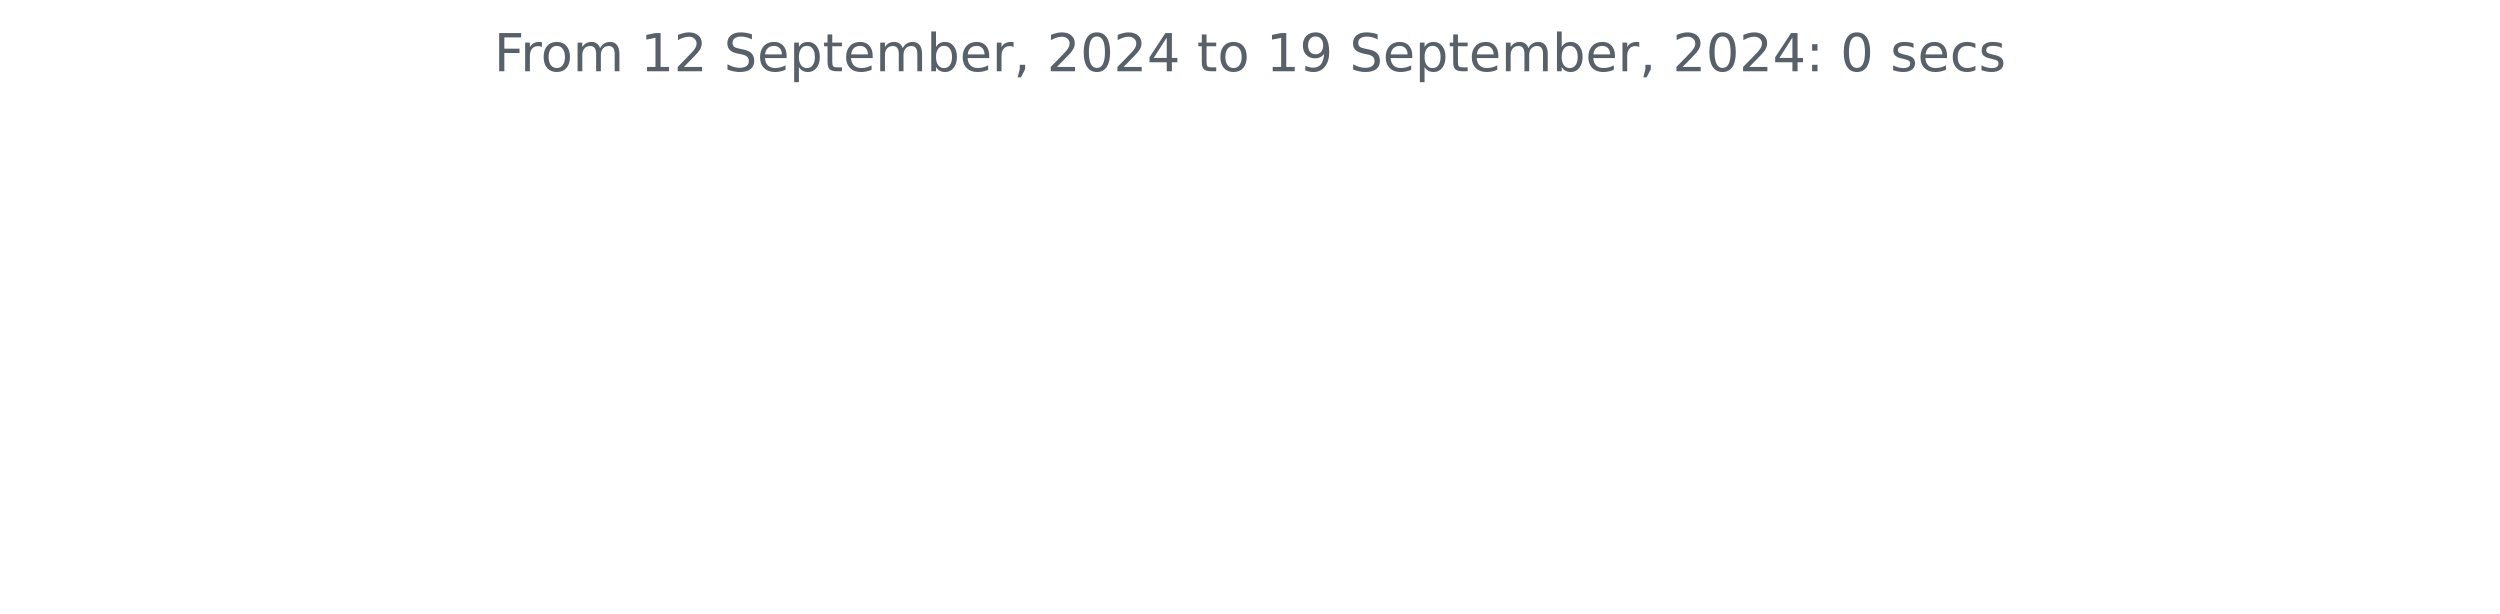
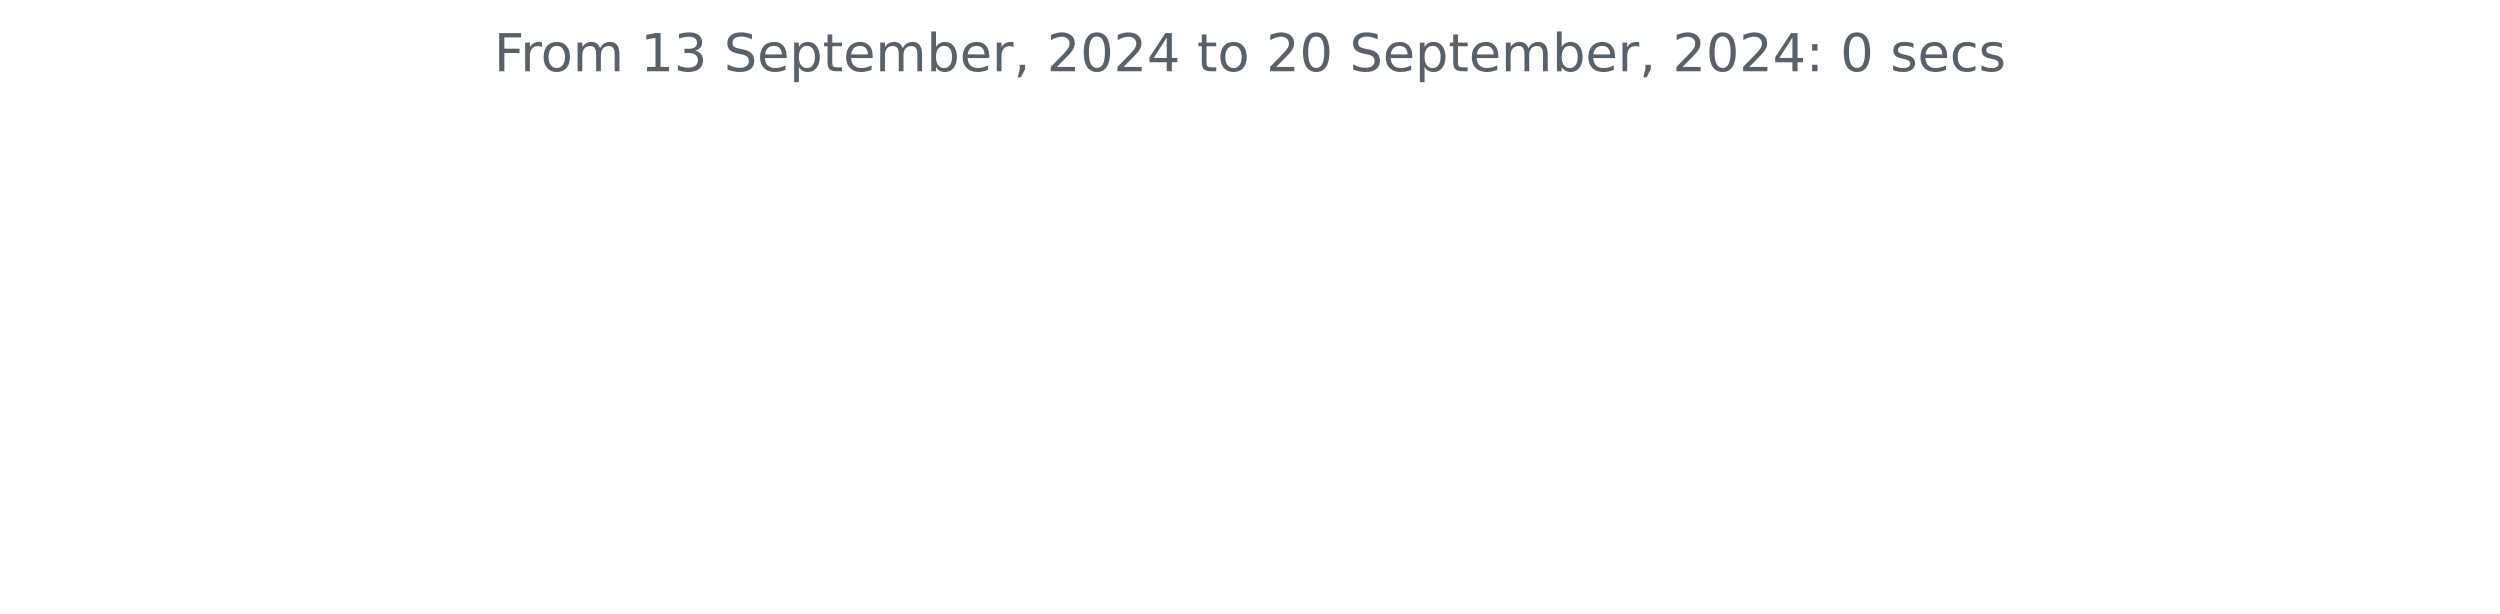
<svg xmlns="http://www.w3.org/2000/svg" xmlns:xlink="http://www.w3.org/1999/xlink" width="572.4pt" height="140.398pt" viewBox="0 0 572.4 140.398" version="1.1">
  <defs>
    <style type="text/css">*{stroke-linejoin: round; stroke-linecap: butt}</style>
  </defs>
  <g id="figure_1">
    <g id="patch_1">
      <path d="M 0 140.398  L 572.4 140.398  L 572.4 0  L 0 0  L 0 140.398  z " style="fill: none" />
    </g>
    <g id="axes_1">
      <g id="matplotlib.axis_1" />
      <g id="matplotlib.axis_2" />
      <g id="text_1">
        <g style="fill: #586069" transform="translate(113.115 16.31812) scale(0.12 -0.12)">
          <defs>
            <path id="DejaVuSans-46" d="M 628 4666  L 3309 4666  L 3309 4134  L 1259 4134  L 1259 2759  L 3109 2759  L 3109 2228  L 1259 2228  L 1259 0  L 628 0  L 628 4666  z " transform="scale(0.015625)" />
            <path id="DejaVuSans-72" d="M 2631 2963  Q 2534 3019 2420 3045  Q 2306 3072 2169 3072  Q 1681 3072 1420 2755  Q 1159 2438 1159 1844  L 1159 0  L 581 0  L 581 3500  L 1159 3500  L 1159 2956  Q 1341 3275 1631 3429  Q 1922 3584 2338 3584  Q 2397 3584 2469 3576  Q 2541 3569 2628 3553  L 2631 2963  z " transform="scale(0.015625)" />
            <path id="DejaVuSans-6f" d="M 1959 3097  Q 1497 3097 1228 2736  Q 959 2375 959 1747  Q 959 1119 1226 758  Q 1494 397 1959 397  Q 2419 397 2687 759  Q 2956 1122 2956 1747  Q 2956 2369 2687 2733  Q 2419 3097 1959 3097  z M 1959 3584  Q 2709 3584 3137 3096  Q 3566 2609 3566 1747  Q 3566 888 3137 398  Q 2709 -91 1959 -91  Q 1206 -91 779 398  Q 353 888 353 1747  Q 353 2609 779 3096  Q 1206 3584 1959 3584  z " transform="scale(0.015625)" />
            <path id="DejaVuSans-6d" d="M 3328 2828  Q 3544 3216 3844 3400  Q 4144 3584 4550 3584  Q 5097 3584 5394 3201  Q 5691 2819 5691 2113  L 5691 0  L 5113 0  L 5113 2094  Q 5113 2597 4934 2840  Q 4756 3084 4391 3084  Q 3944 3084 3684 2787  Q 3425 2491 3425 1978  L 3425 0  L 2847 0  L 2847 2094  Q 2847 2600 2669 2842  Q 2491 3084 2119 3084  Q 1678 3084 1418 2786  Q 1159 2488 1159 1978  L 1159 0  L 581 0  L 581 3500  L 1159 3500  L 1159 2956  Q 1356 3278 1631 3431  Q 1906 3584 2284 3584  Q 2666 3584 2933 3390  Q 3200 3197 3328 2828  z " transform="scale(0.015625)" />
            <path id="DejaVuSans-20" transform="scale(0.015625)" />
            <path id="DejaVuSans-31" d="M 794 531  L 1825 531  L 1825 4091  L 703 3866  L 703 4441  L 1819 4666  L 2450 4666  L 2450 531  L 3481 531  L 3481 0  L 794 0  L 794 531  z " transform="scale(0.015625)" />
-             <path id="DejaVuSans-32" d="M 1228 531  L 3431 531  L 3431 0  L 469 0  L 469 531  Q 828 903 1448 1529  Q 2069 2156 2228 2338  Q 2531 2678 2651 2914  Q 2772 3150 2772 3378  Q 2772 3750 2511 3984  Q 2250 4219 1831 4219  Q 1534 4219 1204 4116  Q 875 4013 500 3803  L 500 4441  Q 881 4594 1212 4672  Q 1544 4750 1819 4750  Q 2544 4750 2975 4387  Q 3406 4025 3406 3419  Q 3406 3131 3298 2873  Q 3191 2616 2906 2266  Q 2828 2175 2409 1742  Q 1991 1309 1228 531  z " transform="scale(0.015625)" />
+             <path id="DejaVuSans-33" d="M 2597 2516  Q 3050 2419 3304 2112  Q 3559 1806 3559 1356  Q 3559 666 3084 287  Q 2609 -91 1734 -91  Q 1441 -91 1130 -33  Q 819 25 488 141  L 488 750  Q 750 597 1062 519  Q 1375 441 1716 441  Q 2309 441 2620 675  Q 2931 909 2931 1356  Q 2931 1769 2642 2001  Q 2353 2234 1838 2234  L 1294 2234  L 1294 2753  L 1863 2753  Q 2328 2753 2575 2939  Q 2822 3125 2822 3475  Q 2822 3834 2567 4026  Q 2313 4219 1838 4219  Q 1578 4219 1281 4162  Q 984 4106 628 3988  L 628 4550  Q 988 4650 1302 4700  Q 1616 4750 1894 4750  Q 2613 4750 3031 4423  Q 3450 4097 3450 3541  Q 3450 3153 3228 2886  Q 3006 2619 2597 2516  z " transform="scale(0.015625)" />
            <path id="DejaVuSans-53" d="M 3425 4513  L 3425 3897  Q 3066 4069 2747 4153  Q 2428 4238 2131 4238  Q 1616 4238 1336 4038  Q 1056 3838 1056 3469  Q 1056 3159 1242 3001  Q 1428 2844 1947 2747  L 2328 2669  Q 3034 2534 3370 2195  Q 3706 1856 3706 1288  Q 3706 609 3251 259  Q 2797 -91 1919 -91  Q 1588 -91 1214 -16  Q 841 59 441 206  L 441 856  Q 825 641 1194 531  Q 1563 422 1919 422  Q 2459 422 2753 634  Q 3047 847 3047 1241  Q 3047 1584 2836 1778  Q 2625 1972 2144 2069  L 1759 2144  Q 1053 2284 737 2584  Q 422 2884 422 3419  Q 422 4038 858 4394  Q 1294 4750 2059 4750  Q 2388 4750 2728 4690  Q 3069 4631 3425 4513  z " transform="scale(0.015625)" />
            <path id="DejaVuSans-65" d="M 3597 1894  L 3597 1613  L 953 1613  Q 991 1019 1311 708  Q 1631 397 2203 397  Q 2534 397 2845 478  Q 3156 559 3463 722  L 3463 178  Q 3153 47 2828 -22  Q 2503 -91 2169 -91  Q 1331 -91 842 396  Q 353 884 353 1716  Q 353 2575 817 3079  Q 1281 3584 2069 3584  Q 2775 3584 3186 3129  Q 3597 2675 3597 1894  z M 3022 2063  Q 3016 2534 2758 2815  Q 2500 3097 2075 3097  Q 1594 3097 1305 2825  Q 1016 2553 972 2059  L 3022 2063  z " transform="scale(0.015625)" />
            <path id="DejaVuSans-70" d="M 1159 525  L 1159 -1331  L 581 -1331  L 581 3500  L 1159 3500  L 1159 2969  Q 1341 3281 1617 3432  Q 1894 3584 2278 3584  Q 2916 3584 3314 3078  Q 3713 2572 3713 1747  Q 3713 922 3314 415  Q 2916 -91 2278 -91  Q 1894 -91 1617 61  Q 1341 213 1159 525  z M 3116 1747  Q 3116 2381 2855 2742  Q 2594 3103 2138 3103  Q 1681 3103 1420 2742  Q 1159 2381 1159 1747  Q 1159 1113 1420 752  Q 1681 391 2138 391  Q 2594 391 2855 752  Q 3116 1113 3116 1747  z " transform="scale(0.015625)" />
            <path id="DejaVuSans-74" d="M 1172 4494  L 1172 3500  L 2356 3500  L 2356 3053  L 1172 3053  L 1172 1153  Q 1172 725 1289 603  Q 1406 481 1766 481  L 2356 481  L 2356 0  L 1766 0  Q 1100 0 847 248  Q 594 497 594 1153  L 594 3053  L 172 3053  L 172 3500  L 594 3500  L 594 4494  L 1172 4494  z " transform="scale(0.015625)" />
            <path id="DejaVuSans-62" d="M 3116 1747  Q 3116 2381 2855 2742  Q 2594 3103 2138 3103  Q 1681 3103 1420 2742  Q 1159 2381 1159 1747  Q 1159 1113 1420 752  Q 1681 391 2138 391  Q 2594 391 2855 752  Q 3116 1113 3116 1747  z M 1159 2969  Q 1341 3281 1617 3432  Q 1894 3584 2278 3584  Q 2916 3584 3314 3078  Q 3713 2572 3713 1747  Q 3713 922 3314 415  Q 2916 -91 2278 -91  Q 1894 -91 1617 61  Q 1341 213 1159 525  L 1159 0  L 581 0  L 581 4863  L 1159 4863  L 1159 2969  z " transform="scale(0.015625)" />
            <path id="DejaVuSans-2c" d="M 750 794  L 1409 794  L 1409 256  L 897 -744  L 494 -744  L 750 256  L 750 794  z " transform="scale(0.015625)" />
+             <path id="DejaVuSans-32" d="M 1228 531  L 3431 531  L 3431 0  L 469 0  L 469 531  Q 828 903 1448 1529  Q 2069 2156 2228 2338  Q 2531 2678 2651 2914  Q 2772 3150 2772 3378  Q 2772 3750 2511 3984  Q 2250 4219 1831 4219  Q 1534 4219 1204 4116  Q 875 4013 500 3803  L 500 4441  Q 881 4594 1212 4672  Q 1544 4750 1819 4750  Q 2544 4750 2975 4387  Q 3406 4025 3406 3419  Q 3406 3131 3298 2873  Q 3191 2616 2906 2266  Q 2828 2175 2409 1742  Q 1991 1309 1228 531  z " transform="scale(0.015625)" />
            <path id="DejaVuSans-30" d="M 2034 4250  Q 1547 4250 1301 3770  Q 1056 3291 1056 2328  Q 1056 1369 1301 889  Q 1547 409 2034 409  Q 2525 409 2770 889  Q 3016 1369 3016 2328  Q 3016 3291 2770 3770  Q 2525 4250 2034 4250  z M 2034 4750  Q 2819 4750 3233 4129  Q 3647 3509 3647 2328  Q 3647 1150 3233 529  Q 2819 -91 2034 -91  Q 1250 -91 836 529  Q 422 1150 422 2328  Q 422 3509 836 4129  Q 1250 4750 2034 4750  z " transform="scale(0.015625)" />
            <path id="DejaVuSans-34" d="M 2419 4116  L 825 1625  L 2419 1625  L 2419 4116  z M 2253 4666  L 3047 4666  L 3047 1625  L 3713 1625  L 3713 1100  L 3047 1100  L 3047 0  L 2419 0  L 2419 1100  L 313 1100  L 313 1709  L 2253 4666  z " transform="scale(0.015625)" />
-             <path id="DejaVuSans-39" d="M 703 97  L 703 672  Q 941 559 1184 500  Q 1428 441 1663 441  Q 2288 441 2617 861  Q 2947 1281 2994 2138  Q 2813 1869 2534 1725  Q 2256 1581 1919 1581  Q 1219 1581 811 2004  Q 403 2428 403 3163  Q 403 3881 828 4315  Q 1253 4750 1959 4750  Q 2769 4750 3195 4129  Q 3622 3509 3622 2328  Q 3622 1225 3098 567  Q 2575 -91 1691 -91  Q 1453 -91 1209 -44  Q 966 3 703 97  z M 1959 2075  Q 2384 2075 2632 2365  Q 2881 2656 2881 3163  Q 2881 3666 2632 3958  Q 2384 4250 1959 4250  Q 1534 4250 1286 3958  Q 1038 3666 1038 3163  Q 1038 2656 1286 2365  Q 1534 2075 1959 2075  z " transform="scale(0.015625)" />
            <path id="DejaVuSans-3a" d="M 750 794  L 1409 794  L 1409 0  L 750 0  L 750 794  z M 750 3309  L 1409 3309  L 1409 2516  L 750 2516  L 750 3309  z " transform="scale(0.015625)" />
            <path id="DejaVuSans-73" d="M 2834 3397  L 2834 2853  Q 2591 2978 2328 3040  Q 2066 3103 1784 3103  Q 1356 3103 1142 2972  Q 928 2841 928 2578  Q 928 2378 1081 2264  Q 1234 2150 1697 2047  L 1894 2003  Q 2506 1872 2764 1633  Q 3022 1394 3022 966  Q 3022 478 2636 193  Q 2250 -91 1575 -91  Q 1294 -91 989 -36  Q 684 19 347 128  L 347 722  Q 666 556 975 473  Q 1284 391 1588 391  Q 1994 391 2212 530  Q 2431 669 2431 922  Q 2431 1156 2273 1281  Q 2116 1406 1581 1522  L 1381 1569  Q 847 1681 609 1914  Q 372 2147 372 2553  Q 372 3047 722 3315  Q 1072 3584 1716 3584  Q 2034 3584 2315 3537  Q 2597 3491 2834 3397  z " transform="scale(0.015625)" />
            <path id="DejaVuSans-63" d="M 3122 3366  L 3122 2828  Q 2878 2963 2633 3030  Q 2388 3097 2138 3097  Q 1578 3097 1268 2742  Q 959 2388 959 1747  Q 959 1106 1268 751  Q 1578 397 2138 397  Q 2388 397 2633 464  Q 2878 531 3122 666  L 3122 134  Q 2881 22 2623 -34  Q 2366 -91 2075 -91  Q 1284 -91 818 406  Q 353 903 353 1747  Q 353 2603 823 3093  Q 1294 3584 2113 3584  Q 2378 3584 2631 3529  Q 2884 3475 3122 3366  z " transform="scale(0.015625)" />
          </defs>
          <use xlink:href="#DejaVuSans-46" />
          <use xlink:href="#DejaVuSans-72" x="50.27" />
          <use xlink:href="#DejaVuSans-6f" x="89.133" />
          <use xlink:href="#DejaVuSans-6d" x="150.314" />
          <use xlink:href="#DejaVuSans-20" x="247.727" />
          <use xlink:href="#DejaVuSans-31" x="279.514" />
-           <use xlink:href="#DejaVuSans-32" x="343.137" />
+           <use xlink:href="#DejaVuSans-33" x="343.137" />
          <use xlink:href="#DejaVuSans-20" x="406.76" />
          <use xlink:href="#DejaVuSans-53" x="438.547" />
          <use xlink:href="#DejaVuSans-65" x="502.023" />
          <use xlink:href="#DejaVuSans-70" x="563.547" />
          <use xlink:href="#DejaVuSans-74" x="627.023" />
          <use xlink:href="#DejaVuSans-65" x="666.232" />
          <use xlink:href="#DejaVuSans-6d" x="727.756" />
          <use xlink:href="#DejaVuSans-62" x="825.168" />
          <use xlink:href="#DejaVuSans-65" x="888.645" />
          <use xlink:href="#DejaVuSans-72" x="950.168" />
          <use xlink:href="#DejaVuSans-2c" x="991.281" />
          <use xlink:href="#DejaVuSans-20" x="1023.068" />
          <use xlink:href="#DejaVuSans-32" x="1054.855" />
          <use xlink:href="#DejaVuSans-30" x="1118.479" />
          <use xlink:href="#DejaVuSans-32" x="1182.102" />
          <use xlink:href="#DejaVuSans-34" x="1245.725" />
          <use xlink:href="#DejaVuSans-20" x="1309.348" />
          <use xlink:href="#DejaVuSans-74" x="1341.135" />
          <use xlink:href="#DejaVuSans-6f" x="1380.344" />
          <use xlink:href="#DejaVuSans-20" x="1441.525" />
-           <use xlink:href="#DejaVuSans-31" x="1473.312" />
-           <use xlink:href="#DejaVuSans-39" x="1536.936" />
+           <use xlink:href="#DejaVuSans-32" x="1473.312" />
+           <use xlink:href="#DejaVuSans-30" x="1536.936" />
          <use xlink:href="#DejaVuSans-20" x="1600.559" />
          <use xlink:href="#DejaVuSans-53" x="1632.346" />
          <use xlink:href="#DejaVuSans-65" x="1695.822" />
          <use xlink:href="#DejaVuSans-70" x="1757.346" />
          <use xlink:href="#DejaVuSans-74" x="1820.822" />
          <use xlink:href="#DejaVuSans-65" x="1860.031" />
          <use xlink:href="#DejaVuSans-6d" x="1921.555" />
          <use xlink:href="#DejaVuSans-62" x="2018.967" />
          <use xlink:href="#DejaVuSans-65" x="2082.443" />
          <use xlink:href="#DejaVuSans-72" x="2143.967" />
          <use xlink:href="#DejaVuSans-2c" x="2185.08" />
          <use xlink:href="#DejaVuSans-20" x="2216.867" />
          <use xlink:href="#DejaVuSans-32" x="2248.654" />
          <use xlink:href="#DejaVuSans-30" x="2312.277" />
          <use xlink:href="#DejaVuSans-32" x="2375.9" />
          <use xlink:href="#DejaVuSans-34" x="2439.523" />
          <use xlink:href="#DejaVuSans-3a" x="2503.146" />
          <use xlink:href="#DejaVuSans-20" x="2536.838" />
          <use xlink:href="#DejaVuSans-30" x="2568.625" />
          <use xlink:href="#DejaVuSans-20" x="2632.248" />
          <use xlink:href="#DejaVuSans-73" x="2664.035" />
          <use xlink:href="#DejaVuSans-65" x="2716.135" />
          <use xlink:href="#DejaVuSans-63" x="2777.658" />
          <use xlink:href="#DejaVuSans-73" x="2832.639" />
        </g>
      </g>
    </g>
  </g>
</svg>
